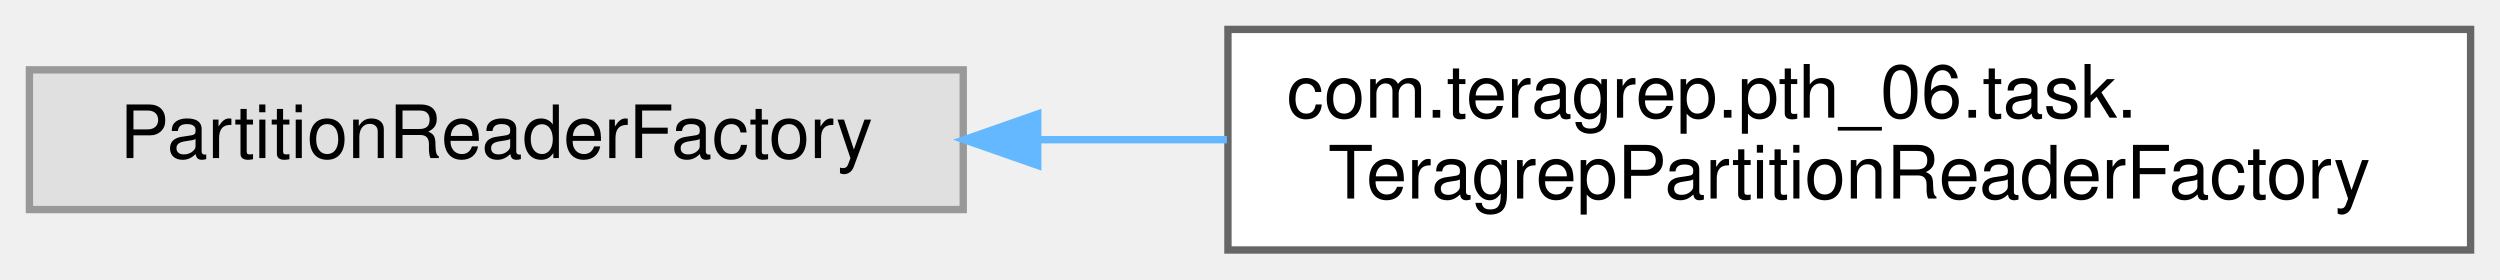
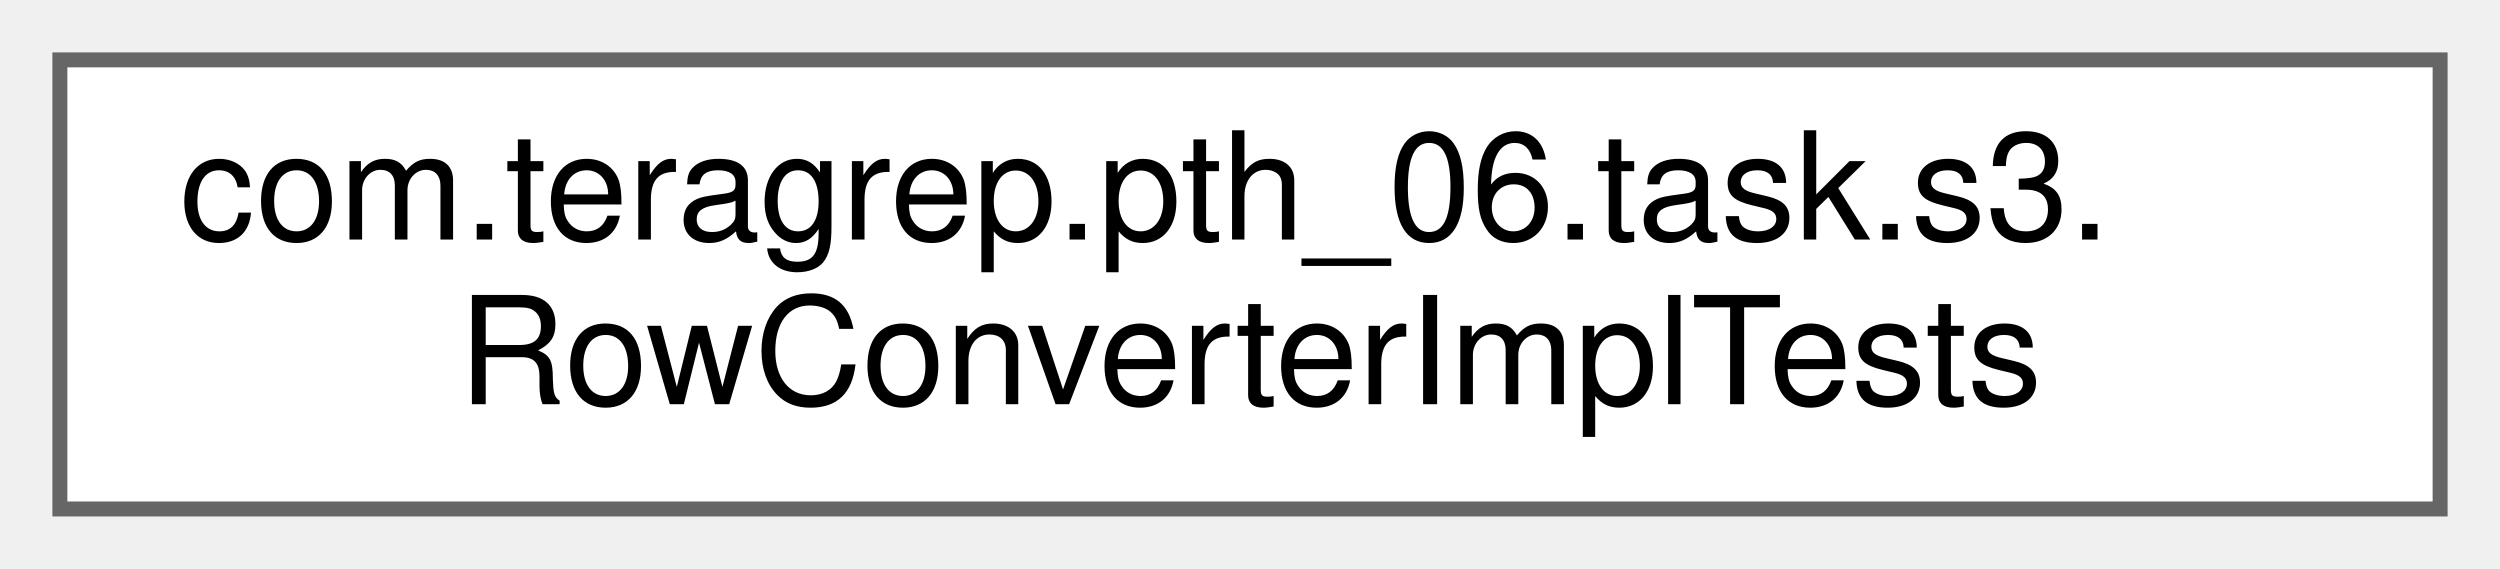
- <svg xmlns="http://www.w3.org/2000/svg" xmlns:xlink="http://www.w3.org/1999/xlink" width="340pt" height="38pt" viewBox="0.00 0.00 340.00 38.00">
+ <svg xmlns="http://www.w3.org/2000/svg" xmlns:xlink="http://www.w3.org/1999/xlink" width="167pt" height="38pt" viewBox="0.00 0.00 167.00 38.00">
  <g id="graph0" class="graph" transform="scale(1 1) rotate(0) translate(4 34)">
    <g id="Node000000" class="node">
      <g id="a_Node000000">
-         <a xlink:title=" ">
-           <polygon fill="#e0e0e0" stroke="#999999" points="127,-24.5 0,-24.5 0,-5.5 127,-5.5 127,-24.5" />
-           <text text-anchor="middle" x="63.5" y="-12.5" font-family="Helvetica,sans-Serif" font-size="10.00">PartitionReaderFactory</text>
-         </a>
-       </g>
-     </g>
-     <g id="Node000001" class="node">
-       <g id="a_Node000001">
-         <a xlink:href="classcom_1_1teragrep_1_1pth__06_1_1task_1_1TeragrepPartitionReaderFactory.html" target="_top" xlink:title=" ">
-           <polygon fill="white" stroke="#666666" points="332,-30 163,-30 163,0 332,0 332,-30" />
-           <text text-anchor="start" x="171" y="-18" font-family="Helvetica,sans-Serif" font-size="10.00">com.teragrep.pth_06.task.</text>
-           <text text-anchor="middle" x="247.5" y="-7" font-family="Helvetica,sans-Serif" font-size="10.00">TeragrepPartitionReaderFactory</text>
-         </a>
-       </g>
-     </g>
-     <g id="edge120_Node000000_Node000001" class="edge">
-       <g id="a_edge120_Node000000_Node000001">
-         <a xlink:title=" ">
-           <path fill="none" stroke="#63b8ff" d="M137.27,-15C145.68,-15 154.31,-15 162.86,-15" />
-           <polygon fill="#63b8ff" stroke="#63b8ff" points="137.13,-11.5 127.13,-15 137.13,-18.5 137.13,-11.5" />
+         <a xlink:href="classcom_1_1teragrep_1_1pth__06_1_1task_1_1s3_1_1RowConverterImplTests.html" target="_top" xlink:title=" ">
+           <polygon fill="white" stroke="#666666" points="159,-30 0,-30 0,0 159,0 159,-30" />
+           <text text-anchor="start" x="8" y="-18" font-family="Helvetica,sans-Serif" font-size="10.00">com.teragrep.pth_06.task.s3.</text>
+           <text text-anchor="middle" x="79.5" y="-7" font-family="Helvetica,sans-Serif" font-size="10.00">RowConverterImplTests</text>
        </a>
      </g>
    </g>
  </g>
</svg>
